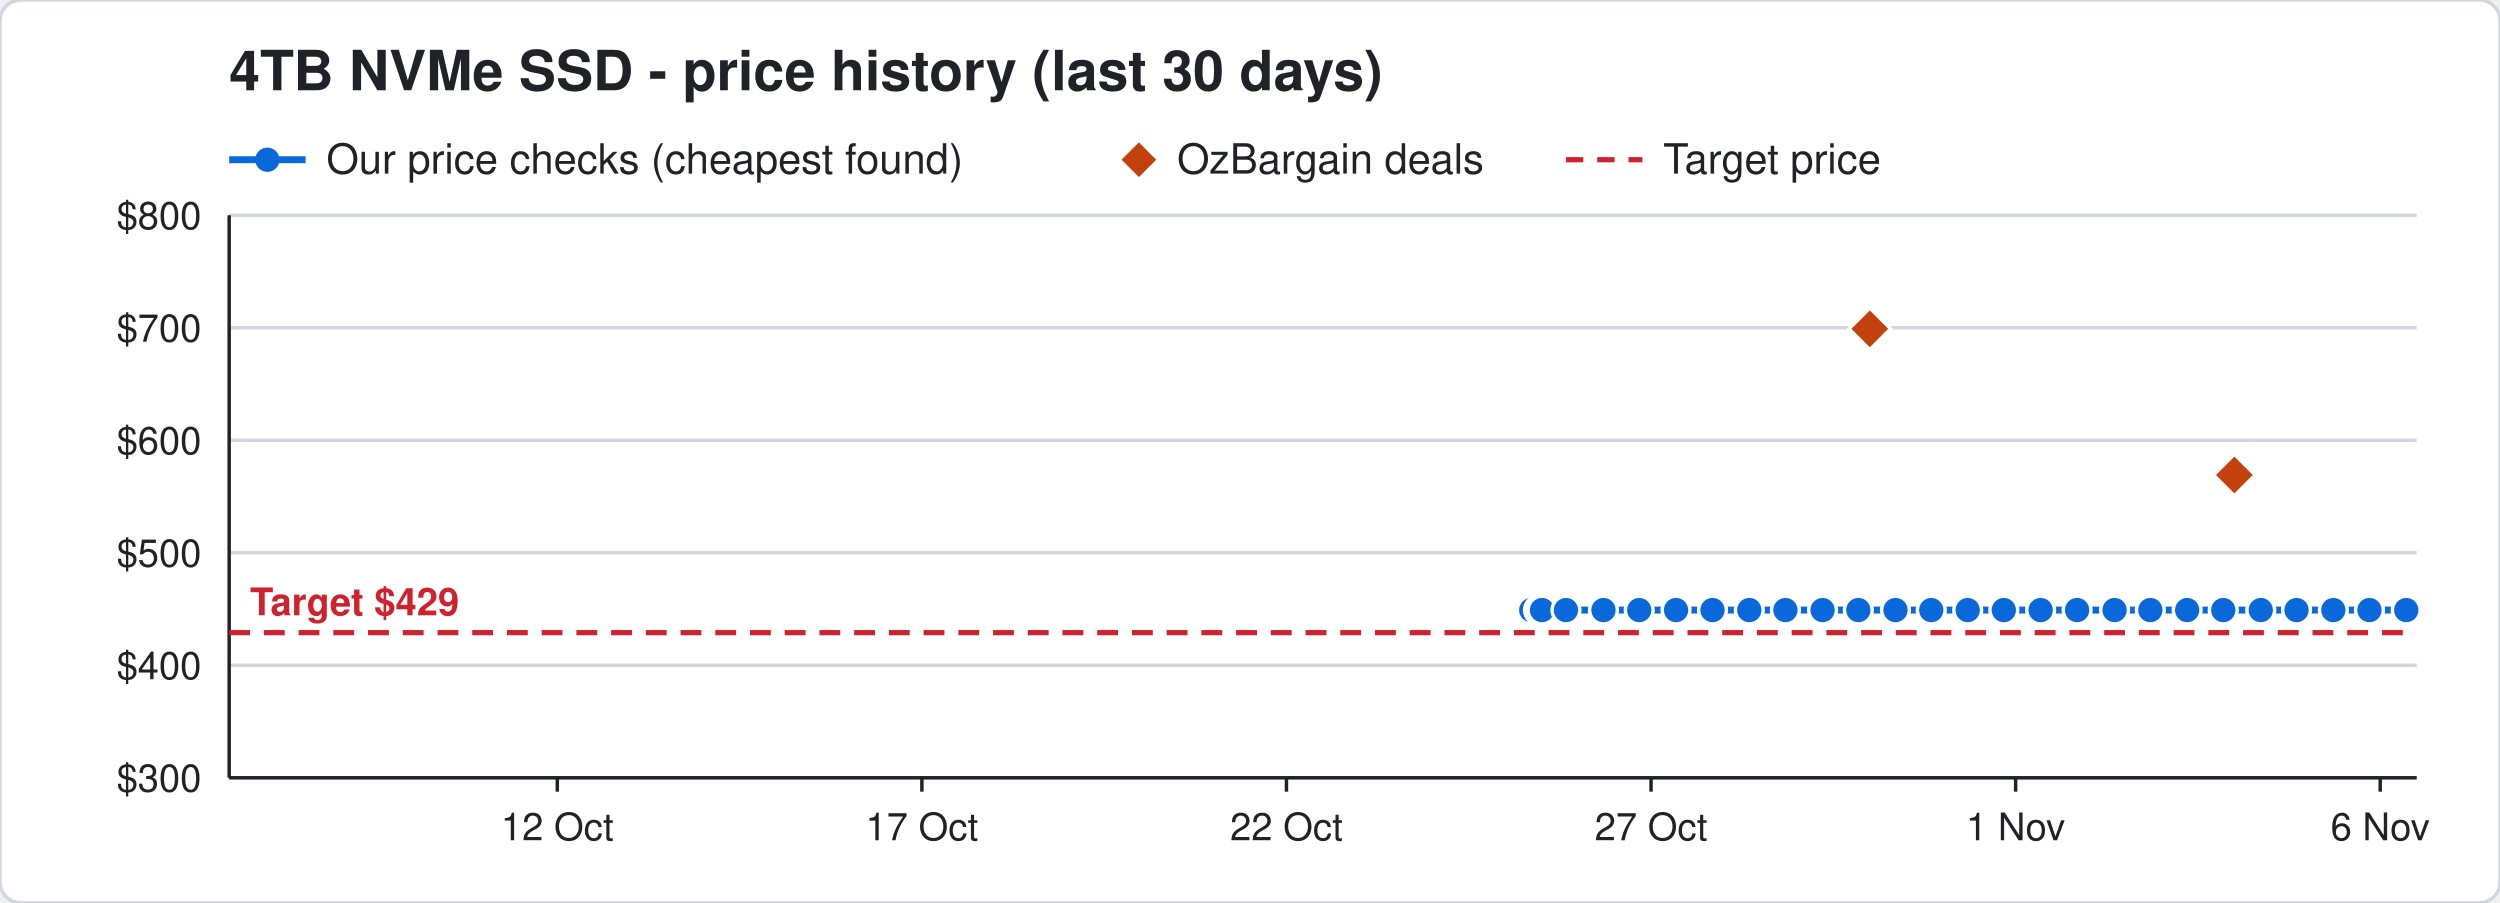
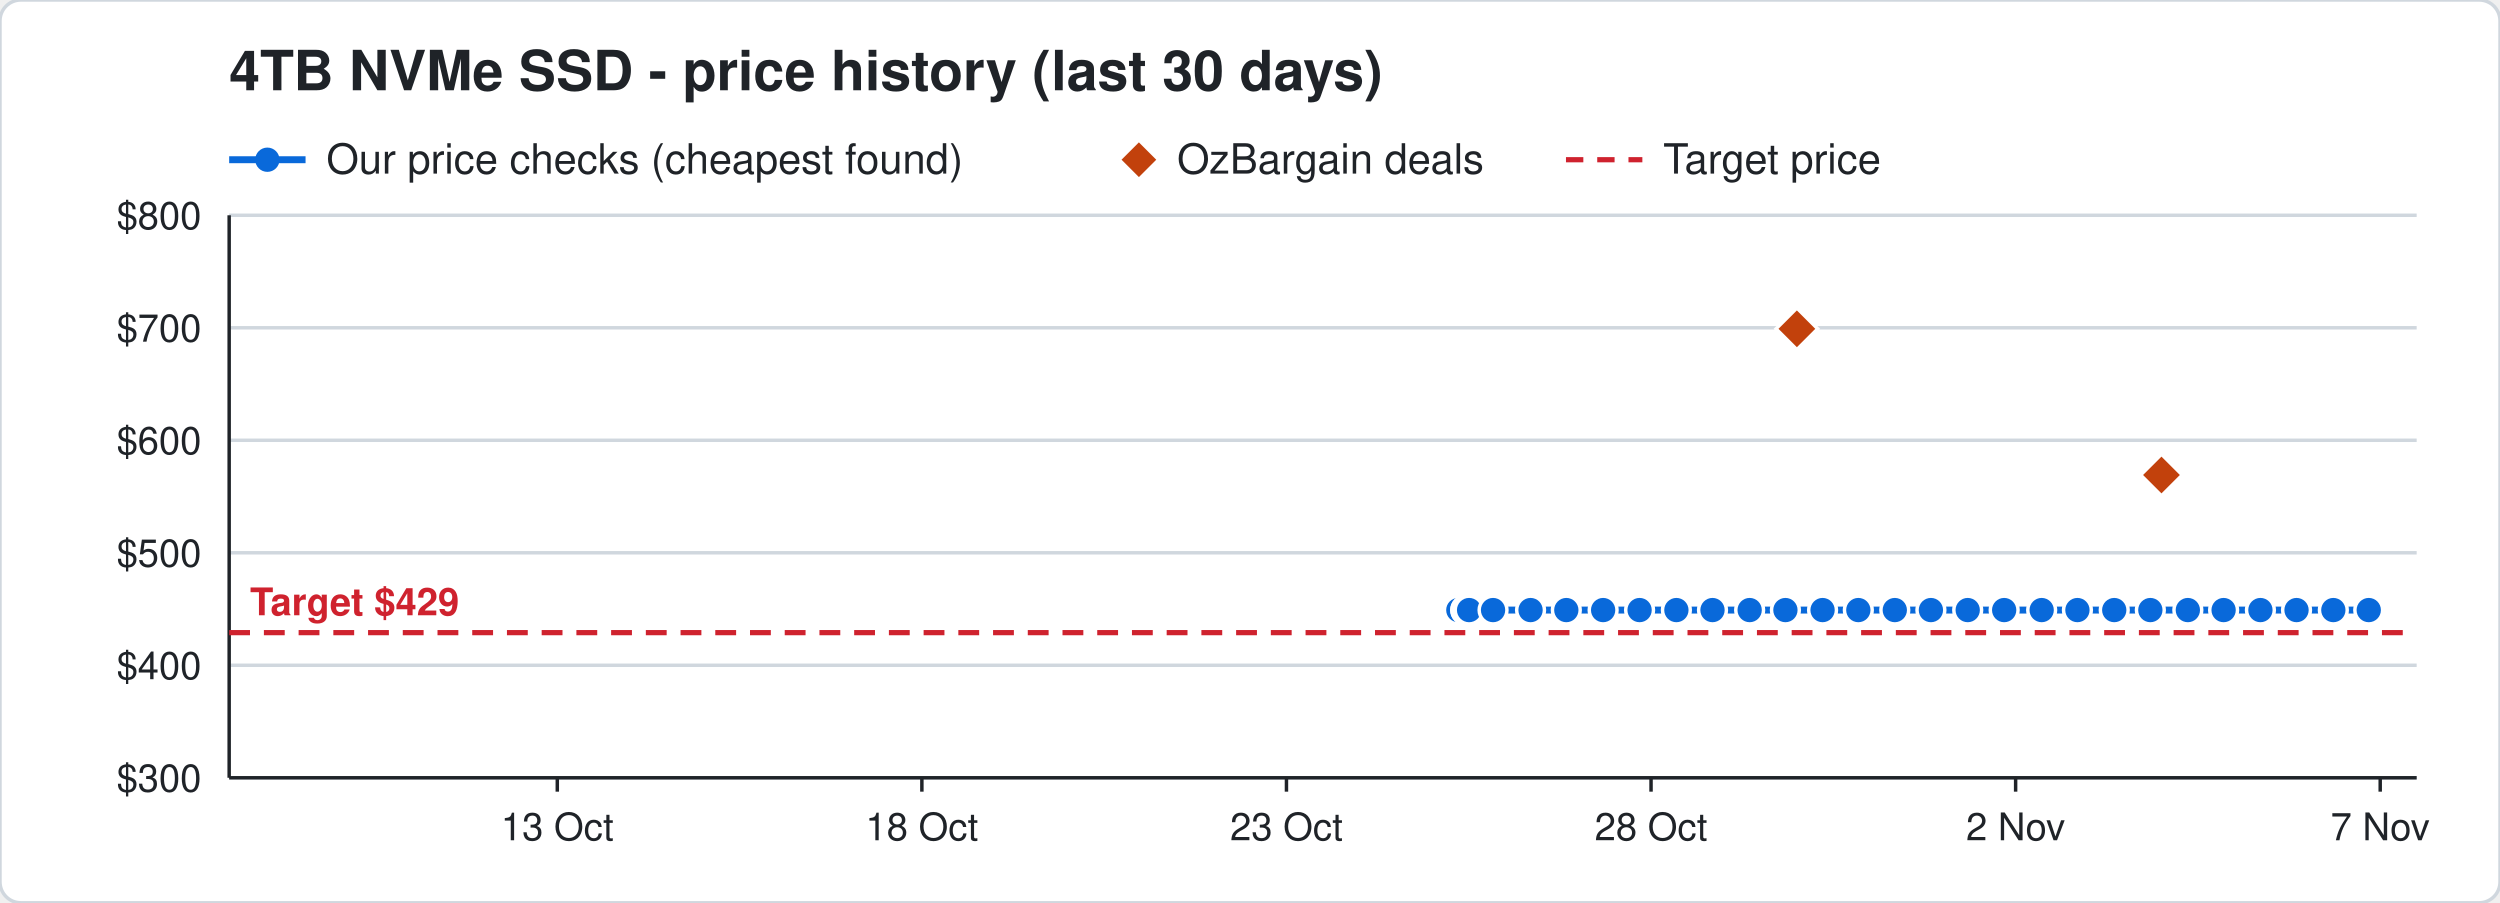
<svg xmlns="http://www.w3.org/2000/svg" width="720" height="260" viewBox="0 0 720 260" font-family="Segoe UI, Helvetica, Arial, sans-serif">
  <rect width="720" height="260" rx="6" fill="#ffffff" stroke="#d0d7de" />
  <text x="66" y="26" font-size="16" font-weight="700" fill="#1f2328">4TB NVMe SSD - price history (last 30 days)</text>
  <line x1="66" y1="46" x2="88" y2="46" stroke="#0969da" stroke-width="2" />
  <circle cx="77" cy="46" r="3.5" fill="#0969da" />
  <text x="94" y="50" font-size="12" fill="#1f2328">Our price checks (cheapest found)</text>
  <path d="M328 41 l5 5 l-5 5 l-5 -5 z" fill="#c2410c" />
  <text x="339" y="50" font-size="12" fill="#1f2328">OzBargain deals</text>
  <line x1="451" y1="46" x2="473" y2="46" stroke="#cf222e" stroke-width="1.5" stroke-dasharray="5 4" />
  <text x="479" y="50" font-size="12" fill="#1f2328">Target price</text>
  <line x1="66" y1="224.0" x2="696" y2="224.0" stroke="#d0d7de" />
  <text x="58" y="228.0" font-size="11" text-anchor="end" fill="#1f2328">$300</text>
  <line x1="66" y1="191.6" x2="696" y2="191.6" stroke="#d0d7de" />
  <text x="58" y="195.6" font-size="11" text-anchor="end" fill="#1f2328">$400</text>
  <line x1="66" y1="159.2" x2="696" y2="159.2" stroke="#d0d7de" />
  <text x="58" y="163.2" font-size="11" text-anchor="end" fill="#1f2328">$500</text>
  <line x1="66" y1="126.8" x2="696" y2="126.8" stroke="#d0d7de" />
  <text x="58" y="130.8" font-size="11" text-anchor="end" fill="#1f2328">$600</text>
  <line x1="66" y1="94.4" x2="696" y2="94.4" stroke="#d0d7de" />
  <text x="58" y="98.4" font-size="11" text-anchor="end" fill="#1f2328">$700</text>
  <line x1="66" y1="62.0" x2="696" y2="62.0" stroke="#d0d7de" />
  <text x="58" y="66.0" font-size="11" text-anchor="end" fill="#1f2328">$800</text>
  <line x1="685.5" y1="224" x2="685.5" y2="228" stroke="#1f2328" />
-   <text x="685.5" y="242" font-size="11" text-anchor="middle" fill="#1f2328">6 Nov</text>
+   <text x="685.5" y="242" font-size="11" text-anchor="middle" fill="#1f2328">7 Nov</text>
  <line x1="580.5" y1="224" x2="580.5" y2="228" stroke="#1f2328" />
-   <text x="580.5" y="242" font-size="11" text-anchor="middle" fill="#1f2328">1 Nov</text>
+   <text x="580.5" y="242" font-size="11" text-anchor="middle" fill="#1f2328">2 Nov</text>
  <line x1="475.5" y1="224" x2="475.5" y2="228" stroke="#1f2328" />
-   <text x="475.5" y="242" font-size="11" text-anchor="middle" fill="#1f2328">27 Oct</text>
+   <text x="475.5" y="242" font-size="11" text-anchor="middle" fill="#1f2328">28 Oct</text>
  <line x1="370.5" y1="224" x2="370.5" y2="228" stroke="#1f2328" />
-   <text x="370.5" y="242" font-size="11" text-anchor="middle" fill="#1f2328">22 Oct</text>
+   <text x="370.5" y="242" font-size="11" text-anchor="middle" fill="#1f2328">23 Oct</text>
  <line x1="265.5" y1="224" x2="265.5" y2="228" stroke="#1f2328" />
-   <text x="265.5" y="242" font-size="11" text-anchor="middle" fill="#1f2328">17 Oct</text>
+   <text x="265.5" y="242" font-size="11" text-anchor="middle" fill="#1f2328">18 Oct</text>
  <line x1="160.5" y1="224" x2="160.5" y2="228" stroke="#1f2328" />
-   <text x="160.5" y="242" font-size="11" text-anchor="middle" fill="#1f2328">12 Oct</text>
+   <text x="160.5" y="242" font-size="11" text-anchor="middle" fill="#1f2328">13 Oct</text>
  <line x1="66" y1="224" x2="696" y2="224" stroke="#1f2328" />
  <line x1="66" y1="62" x2="66" y2="224" stroke="#1f2328" />
  <line x1="66" y1="182.2" x2="696" y2="182.2" stroke="#cf222e" stroke-width="1.5" stroke-dasharray="6 4" />
  <text x="72" y="177.2" font-size="11" font-weight="700" text-anchor="start" fill="#cf222e" stroke="#ffffff" stroke-width="3" paint-order="stroke">Target $429</text>
-   <polyline points="441.0,175.7 443.1,175.7 443.2,175.7 443.9,175.7 444.0,175.7 444.1,175.7 451.0,175.7 461.8,175.7 472.1,175.7 482.7,175.7 493.2,175.7 503.8,175.7 514.2,175.7 524.9,175.7 535.2,175.7 545.9,175.7 556.2,175.7 566.7,175.7 577.1,175.7 587.7,175.7 598.2,175.7 609.0,175.7 619.3,175.7 629.9,175.7 640.3,175.7 651.1,175.7 661.4,175.7 672.0,175.7 682.4,175.7 693.0,175.7" fill="none" stroke="#0969da" stroke-width="2" />
-   <circle cx="441.0" cy="175.7" r="4" fill="#0969da" stroke="#ffffff" stroke-width="1" />
-   <circle cx="443.1" cy="175.7" r="4" fill="#0969da" stroke="#ffffff" stroke-width="1" />
-   <circle cx="443.2" cy="175.7" r="4" fill="#0969da" stroke="#ffffff" stroke-width="1" />
-   <circle cx="443.9" cy="175.7" r="4" fill="#0969da" stroke="#ffffff" stroke-width="1" />
-   <circle cx="444.0" cy="175.7" r="4" fill="#0969da" stroke="#ffffff" stroke-width="1" />
-   <circle cx="444.1" cy="175.7" r="4" fill="#0969da" stroke="#ffffff" stroke-width="1" />
-   <circle cx="451.0" cy="175.7" r="4" fill="#0969da" stroke="#ffffff" stroke-width="1" />
-   <circle cx="461.8" cy="175.7" r="4" fill="#0969da" stroke="#ffffff" stroke-width="1" />
-   <circle cx="472.1" cy="175.7" r="4" fill="#0969da" stroke="#ffffff" stroke-width="1" />
-   <circle cx="482.7" cy="175.7" r="4" fill="#0969da" stroke="#ffffff" stroke-width="1" />
+   <polyline points="420.0,175.7 422.1,175.7 422.2,175.7 422.9,175.7 423.0,175.7 423.1,175.7 430.0,175.7 440.8,175.7 451.1,175.7 461.7,175.7 472.2,175.7 482.8,175.7 493.2,175.7 503.9,175.7 514.2,175.7 524.9,175.7 535.2,175.7 545.7,175.7 556.1,175.7 566.7,175.7 577.2,175.7 588.0,175.7 598.3,175.7 608.9,175.7 619.3,175.7 630.1,175.7 640.4,175.7 651.0,175.7 661.4,175.7 672.0,175.7 682.2,175.7" fill="none" stroke="#0969da" stroke-width="2" />
+   <circle cx="420.0" cy="175.7" r="4" fill="#0969da" stroke="#ffffff" stroke-width="1" />
+   <circle cx="422.1" cy="175.7" r="4" fill="#0969da" stroke="#ffffff" stroke-width="1" />
+   <circle cx="422.2" cy="175.7" r="4" fill="#0969da" stroke="#ffffff" stroke-width="1" />
+   <circle cx="422.9" cy="175.7" r="4" fill="#0969da" stroke="#ffffff" stroke-width="1" />
+   <circle cx="423.0" cy="175.7" r="4" fill="#0969da" stroke="#ffffff" stroke-width="1" />
+   <circle cx="423.1" cy="175.7" r="4" fill="#0969da" stroke="#ffffff" stroke-width="1" />
+   <circle cx="430.0" cy="175.7" r="4" fill="#0969da" stroke="#ffffff" stroke-width="1" />
+   <circle cx="440.8" cy="175.7" r="4" fill="#0969da" stroke="#ffffff" stroke-width="1" />
+   <circle cx="451.1" cy="175.7" r="4" fill="#0969da" stroke="#ffffff" stroke-width="1" />
+   <circle cx="461.7" cy="175.7" r="4" fill="#0969da" stroke="#ffffff" stroke-width="1" />
+   <circle cx="472.2" cy="175.7" r="4" fill="#0969da" stroke="#ffffff" stroke-width="1" />
+   <circle cx="482.8" cy="175.7" r="4" fill="#0969da" stroke="#ffffff" stroke-width="1" />
  <circle cx="493.2" cy="175.7" r="4" fill="#0969da" stroke="#ffffff" stroke-width="1" />
-   <circle cx="503.8" cy="175.7" r="4" fill="#0969da" stroke="#ffffff" stroke-width="1" />
+   <circle cx="503.9" cy="175.7" r="4" fill="#0969da" stroke="#ffffff" stroke-width="1" />
  <circle cx="514.2" cy="175.7" r="4" fill="#0969da" stroke="#ffffff" stroke-width="1" />
  <circle cx="524.9" cy="175.7" r="4" fill="#0969da" stroke="#ffffff" stroke-width="1" />
  <circle cx="535.2" cy="175.7" r="4" fill="#0969da" stroke="#ffffff" stroke-width="1" />
-   <circle cx="545.9" cy="175.7" r="4" fill="#0969da" stroke="#ffffff" stroke-width="1" />
-   <circle cx="556.2" cy="175.7" r="4" fill="#0969da" stroke="#ffffff" stroke-width="1" />
+   <circle cx="545.7" cy="175.7" r="4" fill="#0969da" stroke="#ffffff" stroke-width="1" />
+   <circle cx="556.1" cy="175.7" r="4" fill="#0969da" stroke="#ffffff" stroke-width="1" />
  <circle cx="566.7" cy="175.7" r="4" fill="#0969da" stroke="#ffffff" stroke-width="1" />
-   <circle cx="577.1" cy="175.7" r="4" fill="#0969da" stroke="#ffffff" stroke-width="1" />
-   <circle cx="587.7" cy="175.7" r="4" fill="#0969da" stroke="#ffffff" stroke-width="1" />
-   <circle cx="598.2" cy="175.7" r="4" fill="#0969da" stroke="#ffffff" stroke-width="1" />
-   <circle cx="609.0" cy="175.7" r="4" fill="#0969da" stroke="#ffffff" stroke-width="1" />
+   <circle cx="577.2" cy="175.7" r="4" fill="#0969da" stroke="#ffffff" stroke-width="1" />
+   <circle cx="588.0" cy="175.7" r="4" fill="#0969da" stroke="#ffffff" stroke-width="1" />
+   <circle cx="598.3" cy="175.7" r="4" fill="#0969da" stroke="#ffffff" stroke-width="1" />
+   <circle cx="608.9" cy="175.7" r="4" fill="#0969da" stroke="#ffffff" stroke-width="1" />
  <circle cx="619.3" cy="175.7" r="4" fill="#0969da" stroke="#ffffff" stroke-width="1" />
-   <circle cx="629.9" cy="175.7" r="4" fill="#0969da" stroke="#ffffff" stroke-width="1" />
-   <circle cx="640.3" cy="175.7" r="4" fill="#0969da" stroke="#ffffff" stroke-width="1" />
-   <circle cx="651.1" cy="175.7" r="4" fill="#0969da" stroke="#ffffff" stroke-width="1" />
+   <circle cx="630.1" cy="175.7" r="4" fill="#0969da" stroke="#ffffff" stroke-width="1" />
+   <circle cx="640.4" cy="175.7" r="4" fill="#0969da" stroke="#ffffff" stroke-width="1" />
+   <circle cx="651.0" cy="175.7" r="4" fill="#0969da" stroke="#ffffff" stroke-width="1" />
  <circle cx="661.4" cy="175.7" r="4" fill="#0969da" stroke="#ffffff" stroke-width="1" />
  <circle cx="672.0" cy="175.7" r="4" fill="#0969da" stroke="#ffffff" stroke-width="1" />
-   <circle cx="682.4" cy="175.7" r="4" fill="#0969da" stroke="#ffffff" stroke-width="1" />
-   <circle cx="693.0" cy="175.7" r="4" fill="#0969da" stroke="#ffffff" stroke-width="1" />
-   <path d="M538.5 88.7 l6 6 l-6 6 l-6 -6 z" fill="#c2410c" stroke="#ffffff" stroke-width="1" />
-   <path d="M643.5 130.8 l6 6 l-6 6 l-6 -6 z" fill="#c2410c" stroke="#ffffff" stroke-width="1" />
+   <circle cx="682.2" cy="175.7" r="4" fill="#0969da" stroke="#ffffff" stroke-width="1" />
+   <path d="M517.5 88.7 l6 6 l-6 6 l-6 -6 z" fill="#c2410c" stroke="#ffffff" stroke-width="1" />
+   <path d="M622.5 130.8 l6 6 l-6 6 l-6 -6 z" fill="#c2410c" stroke="#ffffff" stroke-width="1" />
</svg>
